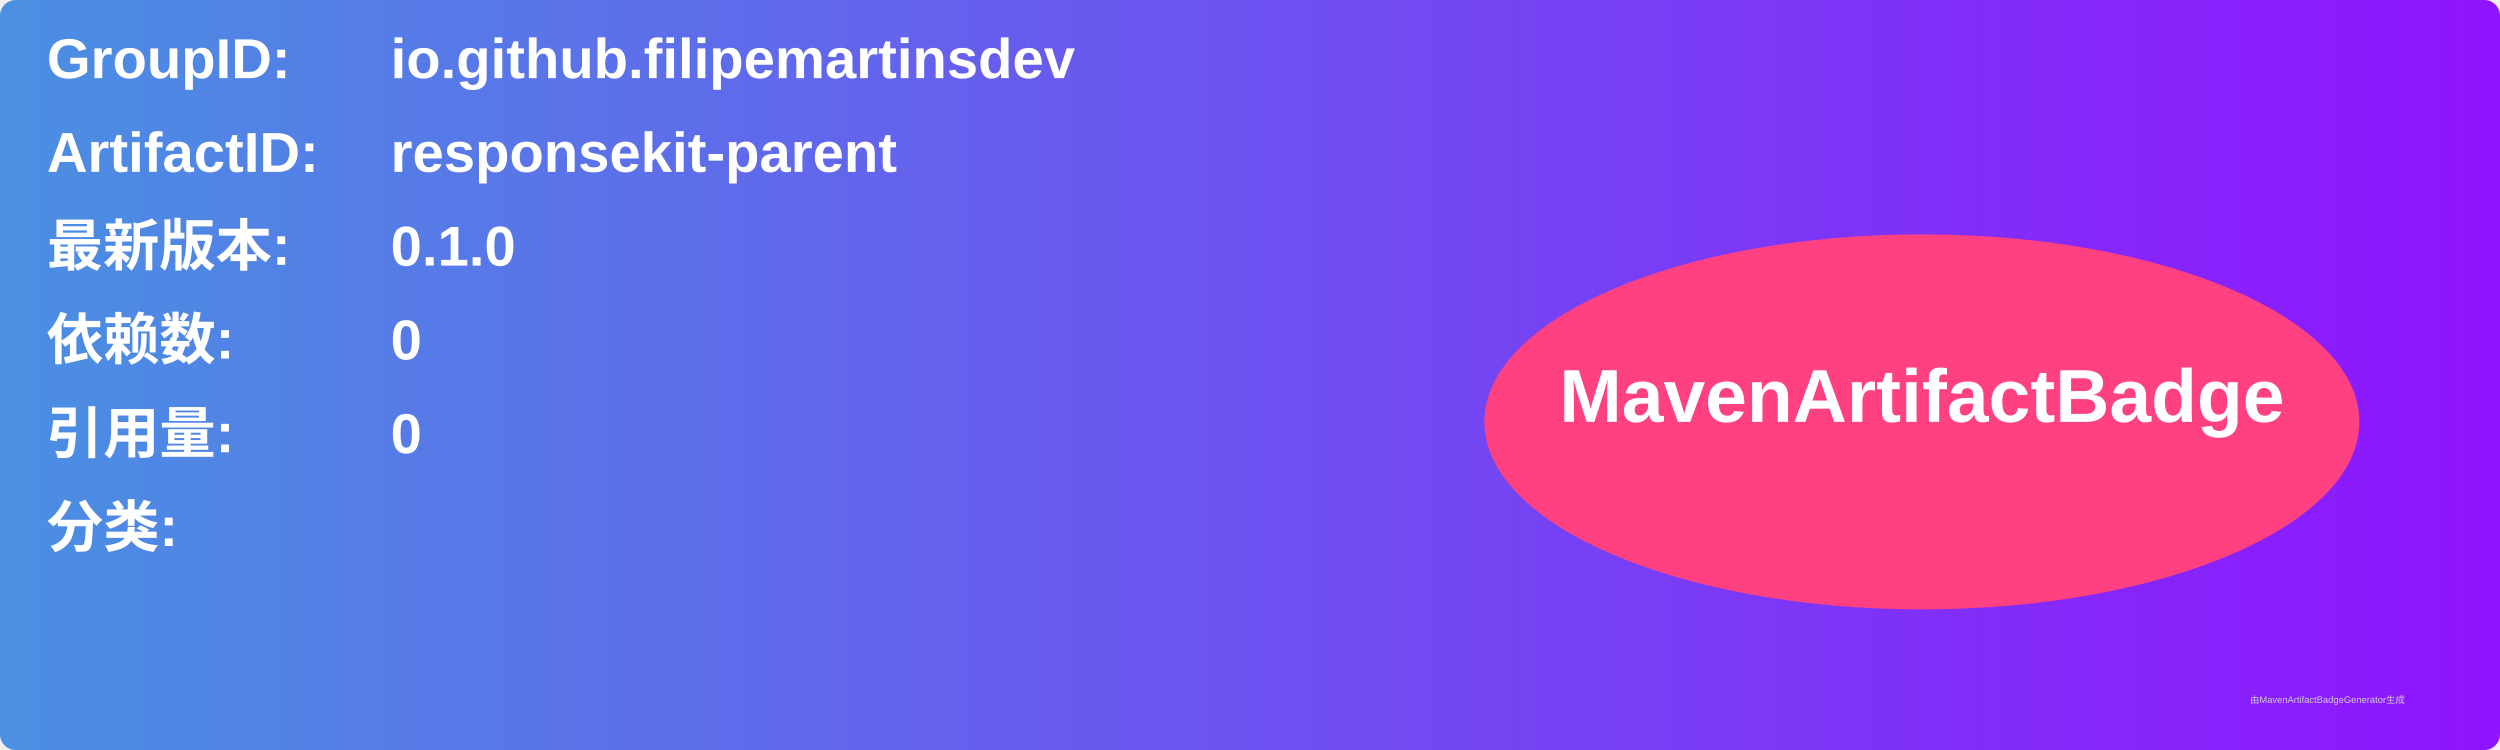
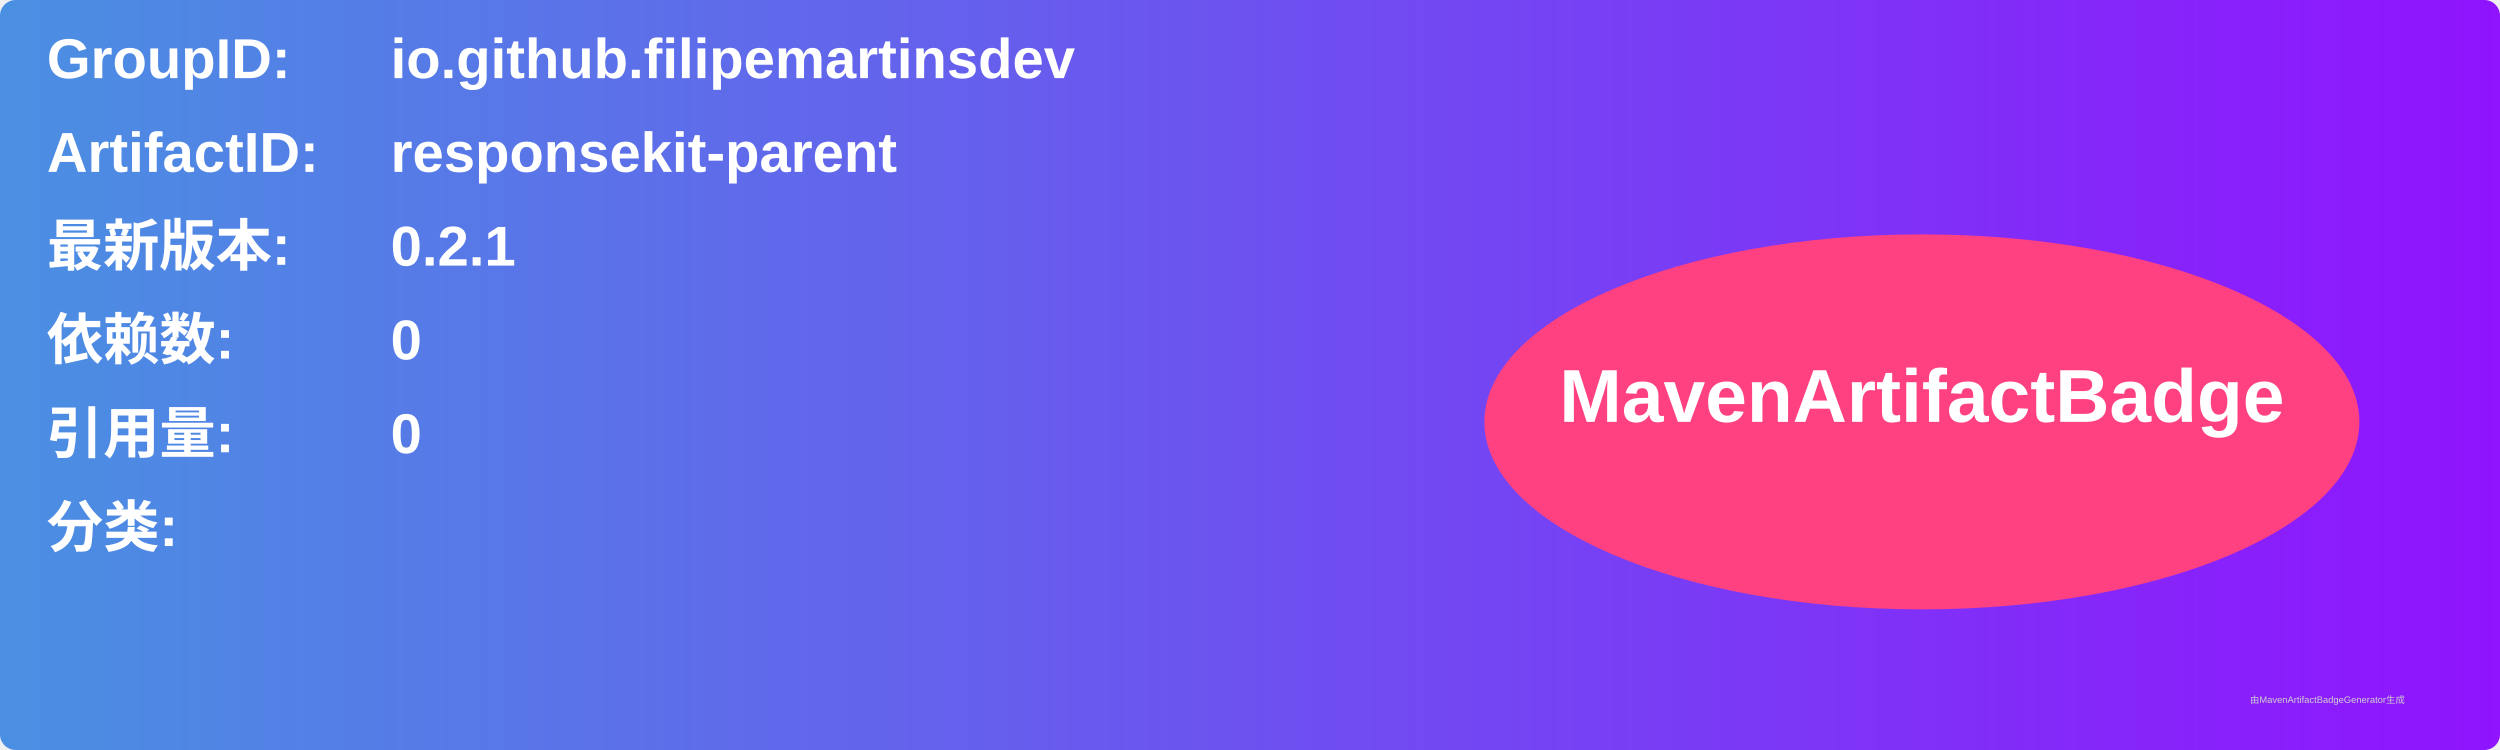
<svg xmlns="http://www.w3.org/2000/svg" width="800" height="240" viewBox="0 0 800 240">
  <linearGradient id="grad" x1="0%" y1="0%" x2="100%" y2="0%">
    <stop offset="0%" stop-color="#4a90e2" />
    <stop offset="100%" stop-color="#9013fe" />
  </linearGradient>
  <rect width="100%" height="100%" rx="5" ry="5" fill="url(#grad)" />
  <g transform="translate(15, 15)">
    <text x="0" y="10" font-family="Arial" font-size="18" fill="white" font-weight="bold" width="260">GroupID:</text>
    <text x="110" y="10" font-family="Arial" font-size="18" fill="white" font-weight="bold" width="460">io.github.filipemartinsdev</text>
    <text x="0" y="40" font-family="Arial" font-size="18" fill="white" font-weight="bold" width="260">ArtifactID:</text>
    <text x="110" y="40" font-family="Arial" font-size="18" fill="white" font-weight="bold" width="460">responsekit-parent</text>
    <text x="0" y="70" font-family="Arial" font-size="18" fill="white" font-weight="bold">最新版本:</text>
    <text x="110" y="70" font-family="Arial" font-size="18" fill="white" font-weight="bold">
-       <tspan font-weight="bold">0.1.0</tspan>
+       <tspan font-weight="bold">0.2.1</tspan>
    </text>
    <text x="0" y="100" font-family="Arial" font-size="18" fill="white" font-weight="bold">依赖数: </text>
    <text x="110" y="100" font-family="Arial" font-size="18" fill="white">
      <tspan font-weight="bold">0</tspan>
    </text>
    <text x="0" y="130" font-family="Arial" font-size="18" fill="white" font-weight="bold">引用量: </text>
    <text x="110" y="130" font-family="Arial" font-size="18" fill="white">
      <tspan font-weight="bold">0</tspan>
    </text>
    <text x="0" y="160" font-family="Arial" font-size="18" fill="white" font-weight="bold">分类:</text>
    <text x="10" y="190" font-family="Arial" font-size="10" fill="white">
      <tspan font-weight="bold" />
    </text>
    <ellipse cx="600" cy="120" rx="140" ry="60" fill="#ff4081" />
    <text x="600" y="120" text-anchor="middle" font-family="Arial" font-size="24" fill="white" font-weight="bold">MavenArtifactBadge</text>
  </g>
  <text x="720" y="225" font-family="Arial" font-size="3" fill="#d0d0d0">由MavenArtifactBadgeGenerator生成</text>
</svg>
